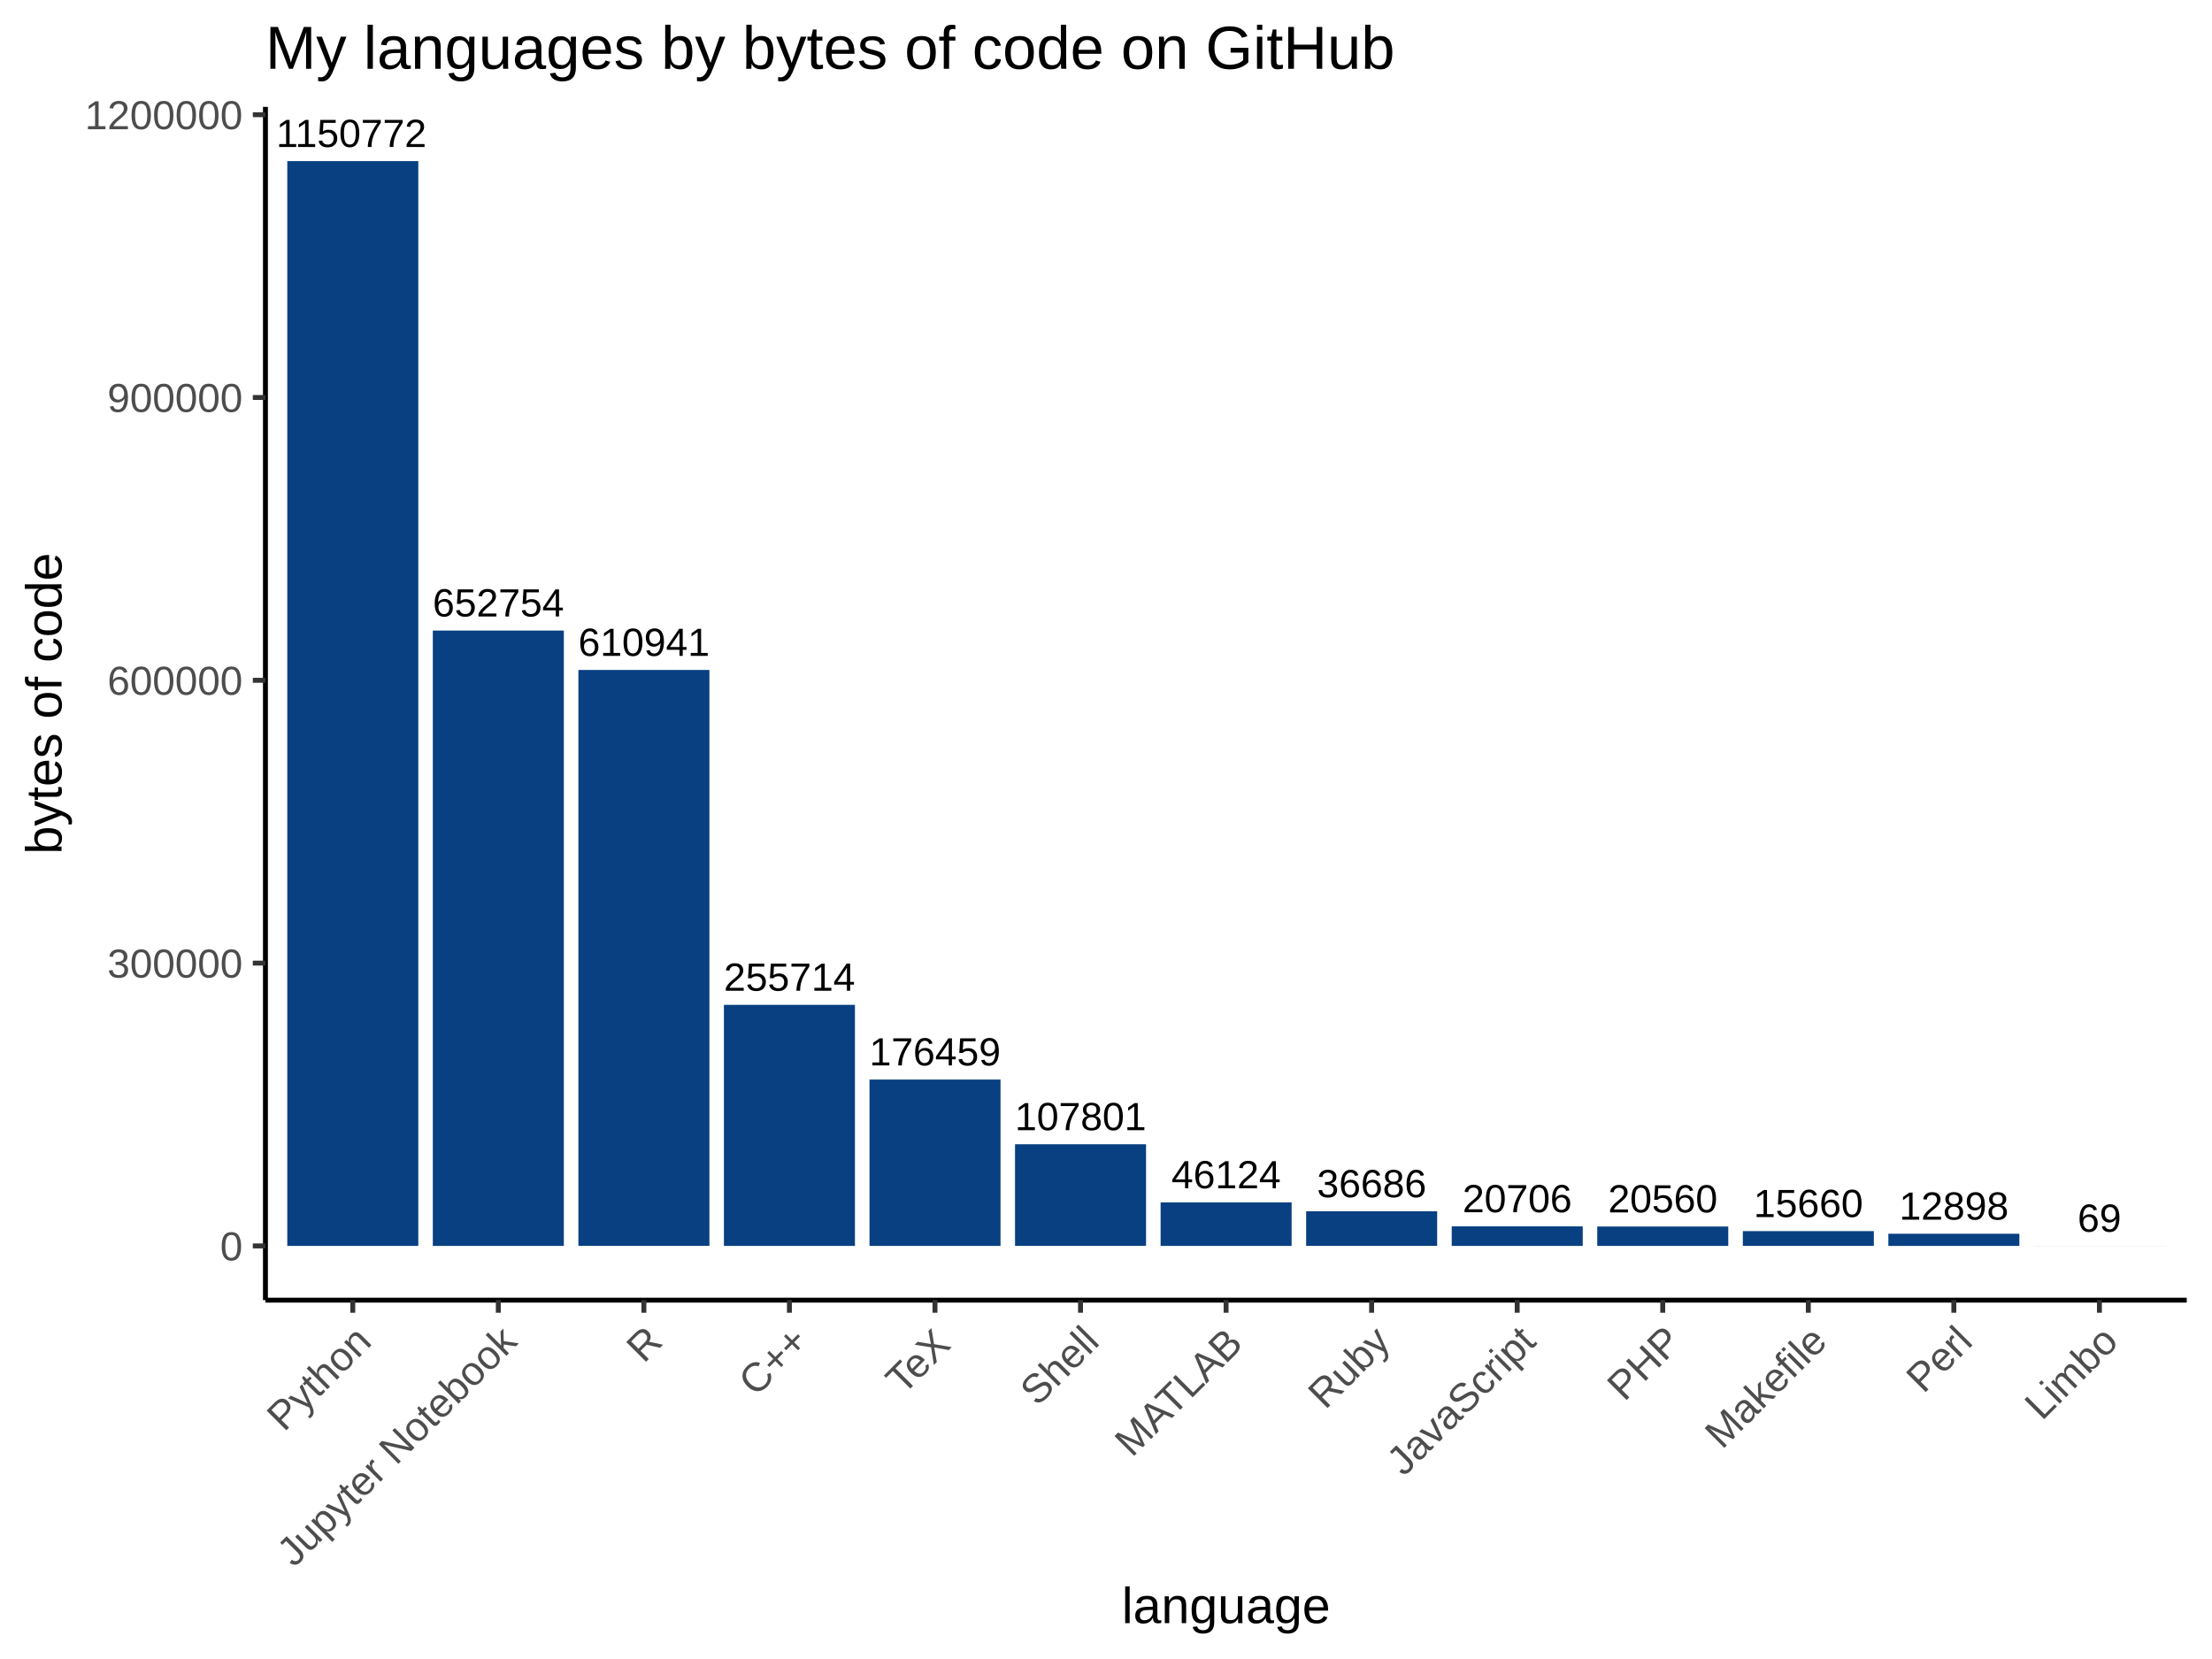
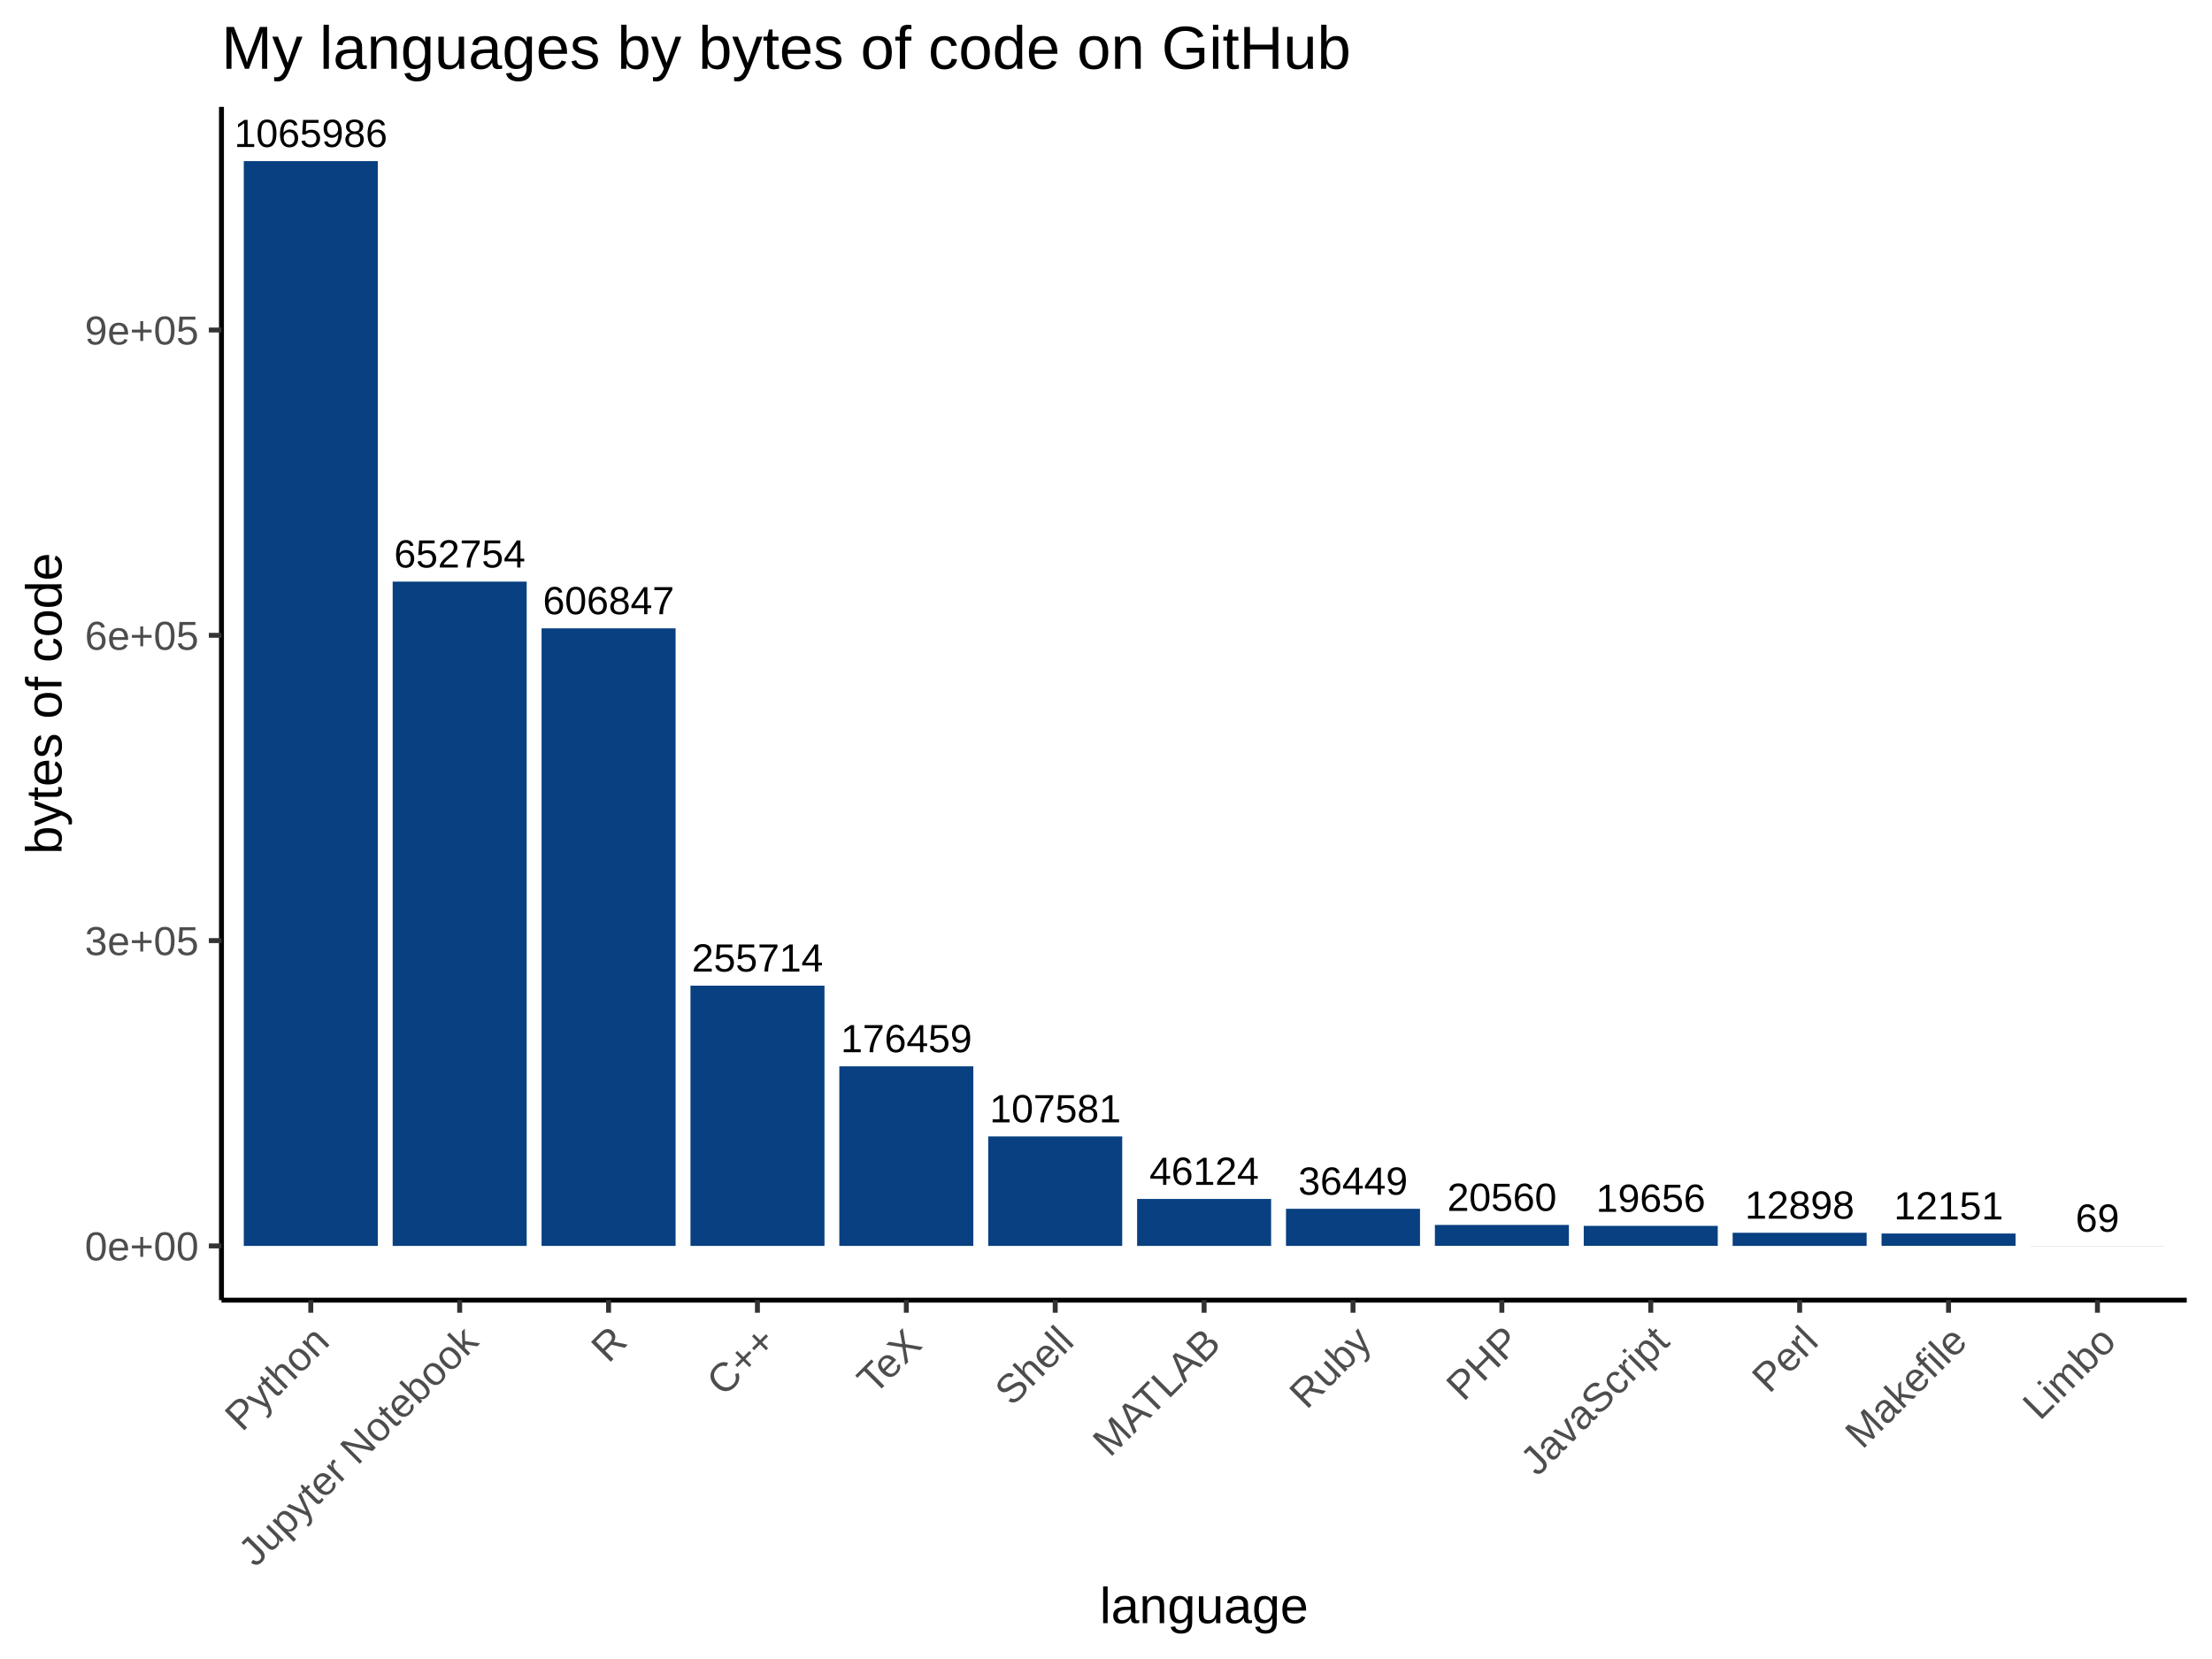
<svg xmlns="http://www.w3.org/2000/svg" viewBox="0 0 480.00 360.00">
  <defs>
    <style type="text/css">
    line, polyline, polygon, path, rect, circle {
      fill: none;
      stroke: #000000;
      stroke-linecap: round;
      stroke-linejoin: round;
      stroke-miterlimit: 10.00;
    }
  </style>
  </defs>
  <rect width="100%" height="100%" style="stroke: none; fill: #FFFFFF;" />
  <rect x="0.00" y="0.00" width="480.00" height="360.00" style="stroke-width: 1.07; stroke: #FFFFFF; fill: #FFFFFF;" />
  <defs>
-     <clipPath id="cpNTcuNjB8NDc0LjUyfDI4Mi4xM3wyMy4xOQ==">
-       <rect x="57.60" y="23.19" width="416.92" height="258.94" />
+     <clipPath id="cpNDguMDZ8NDc0LjUyfDI4Mi4xM3wyMy4xOQ==">
+       <rect x="48.06" y="23.19" width="426.47" height="258.94" />
    </clipPath>
  </defs>
-   <rect x="57.60" y="23.19" width="416.92" height="258.94" style="stroke-width: 1.07; stroke: none; fill: #FFFFFF;" clip-path="url(#cpNTcuNjB8NDc0LjUyfDI4Mi4xM3wyMy4xOQ==)" />
-   <rect x="62.34" y="34.96" width="28.43" height="235.40" style="stroke-width: 1.07; stroke: none; stroke-linecap: square; stroke-linejoin: miter; fill: #084081;" clip-path="url(#cpNTcuNjB8NDc0LjUyfDI4Mi4xM3wyMy4xOQ==)" />
-   <rect x="93.92" y="136.83" width="28.43" height="133.53" style="stroke-width: 1.07; stroke: none; stroke-linecap: square; stroke-linejoin: miter; fill: #084081;" clip-path="url(#cpNTcuNjB8NDc0LjUyfDI4Mi4xM3wyMy4xOQ==)" />
-   <rect x="125.51" y="145.38" width="28.43" height="124.97" style="stroke-width: 1.07; stroke: none; stroke-linecap: square; stroke-linejoin: miter; fill: #084081;" clip-path="url(#cpNTcuNjB8NDc0LjUyfDI4Mi4xM3wyMy4xOQ==)" />
-   <rect x="157.09" y="218.05" width="28.43" height="52.31" style="stroke-width: 1.07; stroke: none; stroke-linecap: square; stroke-linejoin: miter; fill: #084081;" clip-path="url(#cpNTcuNjB8NDc0LjUyfDI4Mi4xM3wyMy4xOQ==)" />
-   <rect x="188.68" y="234.26" width="28.43" height="36.10" style="stroke-width: 1.07; stroke: none; stroke-linecap: square; stroke-linejoin: miter; fill: #084081;" clip-path="url(#cpNTcuNjB8NDc0LjUyfDI4Mi4xM3wyMy4xOQ==)" />
-   <rect x="220.26" y="248.30" width="28.43" height="22.05" style="stroke-width: 1.07; stroke: none; stroke-linecap: square; stroke-linejoin: miter; fill: #084081;" clip-path="url(#cpNTcuNjB8NDc0LjUyfDI4Mi4xM3wyMy4xOQ==)" />
-   <rect x="251.85" y="260.92" width="28.43" height="9.44" style="stroke-width: 1.07; stroke: none; stroke-linecap: square; stroke-linejoin: miter; fill: #084081;" clip-path="url(#cpNTcuNjB8NDc0LjUyfDI4Mi4xM3wyMy4xOQ==)" />
-   <rect x="283.43" y="262.85" width="28.43" height="7.50" style="stroke-width: 1.07; stroke: none; stroke-linecap: square; stroke-linejoin: miter; fill: #084081;" clip-path="url(#cpNTcuNjB8NDc0LjUyfDI4Mi4xM3wyMy4xOQ==)" />
-   <rect x="315.02" y="266.12" width="28.43" height="4.24" style="stroke-width: 1.07; stroke: none; stroke-linecap: square; stroke-linejoin: miter; fill: #084081;" clip-path="url(#cpNTcuNjB8NDc0LjUyfDI4Mi4xM3wyMy4xOQ==)" />
-   <rect x="346.60" y="266.15" width="28.43" height="4.21" style="stroke-width: 1.07; stroke: none; stroke-linecap: square; stroke-linejoin: miter; fill: #084081;" clip-path="url(#cpNTcuNjB8NDc0LjUyfDI4Mi4xM3wyMy4xOQ==)" />
-   <rect x="378.19" y="267.15" width="28.43" height="3.20" style="stroke-width: 1.07; stroke: none; stroke-linecap: square; stroke-linejoin: miter; fill: #084081;" clip-path="url(#cpNTcuNjB8NDc0LjUyfDI4Mi4xM3wyMy4xOQ==)" />
-   <rect x="409.77" y="267.72" width="28.43" height="2.64" style="stroke-width: 1.07; stroke: none; stroke-linecap: square; stroke-linejoin: miter; fill: #084081;" clip-path="url(#cpNTcuNjB8NDc0LjUyfDI4Mi4xM3wyMy4xOQ==)" />
-   <rect x="441.36" y="270.34" width="28.43" height="0.01" style="stroke-width: 1.07; stroke: none; stroke-linecap: square; stroke-linejoin: miter; fill: #084081;" clip-path="url(#cpNTcuNjB8NDc0LjUyfDI4Mi4xM3wyMy4xOQ==)" />
-   <g clip-path="url(#cpNTcuNjB8NDc0LjUyfDI4Mi4xM3wyMy4xOQ==)">
-     <text x="157.06" y="214.99" style="font-size: 8.54px; font-family: Arial;" textLength="28.48px" lengthAdjust="spacingAndGlyphs">255714</text>
+   <rect x="48.06" y="23.19" width="426.47" height="258.94" style="stroke-width: 1.07; stroke: none; fill: #FFFFFF;" clip-path="url(#cpNDguMDZ8NDc0LjUyfDI4Mi4xM3wyMy4xOQ==)" />
+   <rect x="52.90" y="34.96" width="29.08" height="235.40" style="stroke-width: 1.07; stroke: none; stroke-linecap: square; stroke-linejoin: miter; fill: #084081;" clip-path="url(#cpNDguMDZ8NDc0LjUyfDI4Mi4xM3wyMy4xOQ==)" />
+   <rect x="85.21" y="126.21" width="29.08" height="144.15" style="stroke-width: 1.07; stroke: none; stroke-linecap: square; stroke-linejoin: miter; fill: #084081;" clip-path="url(#cpNDguMDZ8NDc0LjUyfDI4Mi4xM3wyMy4xOQ==)" />
+   <rect x="117.52" y="136.35" width="29.08" height="134.01" style="stroke-width: 1.07; stroke: none; stroke-linecap: square; stroke-linejoin: miter; fill: #084081;" clip-path="url(#cpNDguMDZ8NDc0LjUyfDI4Mi4xM3wyMy4xOQ==)" />
+   <rect x="149.83" y="213.89" width="29.08" height="56.47" style="stroke-width: 1.07; stroke: none; stroke-linecap: square; stroke-linejoin: miter; fill: #084081;" clip-path="url(#cpNDguMDZ8NDc0LjUyfDI4Mi4xM3wyMy4xOQ==)" />
+   <rect x="182.13" y="231.39" width="29.08" height="38.97" style="stroke-width: 1.07; stroke: none; stroke-linecap: square; stroke-linejoin: miter; fill: #084081;" clip-path="url(#cpNDguMDZ8NDc0LjUyfDI4Mi4xM3wyMy4xOQ==)" />
+   <rect x="214.44" y="246.60" width="29.08" height="23.76" style="stroke-width: 1.07; stroke: none; stroke-linecap: square; stroke-linejoin: miter; fill: #084081;" clip-path="url(#cpNDguMDZ8NDc0LjUyfDI4Mi4xM3wyMy4xOQ==)" />
+   <rect x="246.75" y="260.17" width="29.08" height="10.19" style="stroke-width: 1.07; stroke: none; stroke-linecap: square; stroke-linejoin: miter; fill: #084081;" clip-path="url(#cpNDguMDZ8NDc0LjUyfDI4Mi4xM3wyMy4xOQ==)" />
+   <rect x="279.06" y="262.31" width="29.08" height="8.05" style="stroke-width: 1.07; stroke: none; stroke-linecap: square; stroke-linejoin: miter; fill: #084081;" clip-path="url(#cpNDguMDZ8NDc0LjUyfDI4Mi4xM3wyMy4xOQ==)" />
+   <rect x="311.37" y="265.81" width="29.08" height="4.54" style="stroke-width: 1.07; stroke: none; stroke-linecap: square; stroke-linejoin: miter; fill: #084081;" clip-path="url(#cpNDguMDZ8NDc0LjUyfDI4Mi4xM3wyMy4xOQ==)" />
+   <rect x="343.67" y="266.01" width="29.08" height="4.34" style="stroke-width: 1.07; stroke: none; stroke-linecap: square; stroke-linejoin: miter; fill: #084081;" clip-path="url(#cpNDguMDZ8NDc0LjUyfDI4Mi4xM3wyMy4xOQ==)" />
+   <rect x="375.98" y="267.51" width="29.08" height="2.85" style="stroke-width: 1.07; stroke: none; stroke-linecap: square; stroke-linejoin: miter; fill: #084081;" clip-path="url(#cpNDguMDZ8NDc0LjUyfDI4Mi4xM3wyMy4xOQ==)" />
+   <rect x="408.29" y="267.67" width="29.08" height="2.68" style="stroke-width: 1.07; stroke: none; stroke-linecap: square; stroke-linejoin: miter; fill: #084081;" clip-path="url(#cpNDguMDZ8NDc0LjUyfDI4Mi4xM3wyMy4xOQ==)" />
+   <rect x="440.60" y="270.34" width="29.08" height="0.02" style="stroke-width: 1.07; stroke: none; stroke-linecap: square; stroke-linejoin: miter; fill: #084081;" clip-path="url(#cpNDguMDZ8NDc0LjUyfDI4Mi4xM3wyMy4xOQ==)" />
+   <g clip-path="url(#cpNDguMDZ8NDc0LjUyfDI4Mi4xM3wyMy4xOQ==)">
+     <text x="150.12" y="210.83" style="font-size: 8.54px; font-family: Arial;" textLength="28.48px" lengthAdjust="spacingAndGlyphs">255714</text>
  </g>
-   <g clip-path="url(#cpNTcuNjB8NDc0LjUyfDI4Mi4xM3wyMy4xOQ==)">
-     <text x="317.36" y="263.06" style="font-size: 8.54px; font-family: Arial;" textLength="23.74px" lengthAdjust="spacingAndGlyphs">20706</text>
+   <g clip-path="url(#cpNDguMDZ8NDc0LjUyfDI4Mi4xM3wyMy4xOQ==)">
+     <text x="346.34" y="262.96" style="font-size: 8.54px; font-family: Arial;" textLength="23.74px" lengthAdjust="spacingAndGlyphs">19656</text>
  </g>
-   <g clip-path="url(#cpNTcuNjB8NDc0LjUyfDI4Mi4xM3wyMy4xOQ==)">
-     <text x="93.89" y="133.77" style="font-size: 8.54px; font-family: Arial;" textLength="28.48px" lengthAdjust="spacingAndGlyphs">652754</text>
+   <g clip-path="url(#cpNDguMDZ8NDc0LjUyfDI4Mi4xM3wyMy4xOQ==)">
+     <text x="85.51" y="123.15" style="font-size: 8.54px; font-family: Arial;" textLength="28.48px" lengthAdjust="spacingAndGlyphs">652754</text>
  </g>
-   <g clip-path="url(#cpNTcuNjB8NDc0LjUyfDI4Mi4xM3wyMy4xOQ==)">
-     <text x="450.82" y="267.29" style="font-size: 8.54px; font-family: Arial;" textLength="9.49px" lengthAdjust="spacingAndGlyphs">69</text>
+   <g clip-path="url(#cpNDguMDZ8NDc0LjUyfDI4Mi4xM3wyMy4xOQ==)">
+     <text x="450.39" y="267.28" style="font-size: 8.54px; font-family: Arial;" textLength="9.49px" lengthAdjust="spacingAndGlyphs">69</text>
  </g>
-   <g clip-path="url(#cpNTcuNjB8NDc0LjUyfDI4Mi4xM3wyMy4xOQ==)">
-     <text x="380.53" y="264.10" style="font-size: 8.54px; font-family: Arial;" textLength="23.74px" lengthAdjust="spacingAndGlyphs">15660</text>
+   <g clip-path="url(#cpNDguMDZ8NDc0LjUyfDI4Mi4xM3wyMy4xOQ==)">
+     <text x="410.96" y="264.62" style="font-size: 8.54px; font-family: Arial;" textLength="23.74px" lengthAdjust="spacingAndGlyphs">12151</text>
  </g>
-   <g clip-path="url(#cpNTcuNjB8NDc0LjUyfDI4Mi4xM3wyMy4xOQ==)">
-     <text x="254.19" y="257.86" style="font-size: 8.54px; font-family: Arial;" textLength="23.74px" lengthAdjust="spacingAndGlyphs">46124</text>
+   <g clip-path="url(#cpNDguMDZ8NDc0LjUyfDI4Mi4xM3wyMy4xOQ==)">
+     <text x="249.42" y="257.11" style="font-size: 8.54px; font-family: Arial;" textLength="23.74px" lengthAdjust="spacingAndGlyphs">46124</text>
  </g>
-   <g clip-path="url(#cpNTcuNjB8NDc0LjUyfDI4Mi4xM3wyMy4xOQ==)">
-     <text x="412.12" y="264.66" style="font-size: 8.54px; font-family: Arial;" textLength="23.74px" lengthAdjust="spacingAndGlyphs">12898</text>
+   <g clip-path="url(#cpNDguMDZ8NDc0LjUyfDI4Mi4xM3wyMy4xOQ==)">
+     <text x="378.65" y="264.45" style="font-size: 8.54px; font-family: Arial;" textLength="23.74px" lengthAdjust="spacingAndGlyphs">12898</text>
  </g>
-   <g clip-path="url(#cpNTcuNjB8NDc0LjUyfDI4Mi4xM3wyMy4xOQ==)">
-     <text x="348.95" y="263.09" style="font-size: 8.54px; font-family: Arial;" textLength="23.74px" lengthAdjust="spacingAndGlyphs">20560</text>
+   <g clip-path="url(#cpNDguMDZ8NDc0LjUyfDI4Mi4xM3wyMy4xOQ==)">
+     <text x="314.04" y="262.76" style="font-size: 8.54px; font-family: Arial;" textLength="23.74px" lengthAdjust="spacingAndGlyphs">20560</text>
  </g>
-   <g clip-path="url(#cpNTcuNjB8NDc0LjUyfDI4Mi4xM3wyMy4xOQ==)">
-     <text x="59.93" y="31.90" style="font-size: 8.54px; font-family: Arial;" textLength="33.23px" lengthAdjust="spacingAndGlyphs">1150772</text>
+   <g clip-path="url(#cpNDguMDZ8NDc0LjUyfDI4Mi4xM3wyMy4xOQ==)">
+     <text x="50.82" y="31.90" style="font-size: 8.54px; font-family: Arial;" textLength="33.23px" lengthAdjust="spacingAndGlyphs">1065986</text>
  </g>
-   <g clip-path="url(#cpNTcuNjB8NDc0LjUyfDI4Mi4xM3wyMy4xOQ==)">
-     <text x="125.48" y="142.33" style="font-size: 8.54px; font-family: Arial;" textLength="28.48px" lengthAdjust="spacingAndGlyphs">610941</text>
+   <g clip-path="url(#cpNDguMDZ8NDc0LjUyfDI4Mi4xM3wyMy4xOQ==)">
+     <text x="117.81" y="133.29" style="font-size: 8.54px; font-family: Arial;" textLength="28.48px" lengthAdjust="spacingAndGlyphs">606847</text>
  </g>
-   <g clip-path="url(#cpNTcuNjB8NDc0LjUyfDI4Mi4xM3wyMy4xOQ==)">
-     <text x="285.78" y="259.80" style="font-size: 8.54px; font-family: Arial;" textLength="23.74px" lengthAdjust="spacingAndGlyphs">36686</text>
+   <g clip-path="url(#cpNDguMDZ8NDc0LjUyfDI4Mi4xM3wyMy4xOQ==)">
+     <text x="281.73" y="259.25" style="font-size: 8.54px; font-family: Arial;" textLength="23.74px" lengthAdjust="spacingAndGlyphs">36449</text>
  </g>
-   <g clip-path="url(#cpNTcuNjB8NDc0LjUyfDI4Mi4xM3wyMy4xOQ==)">
-     <text x="220.23" y="245.25" style="font-size: 8.54px; font-family: Arial;" textLength="28.48px" lengthAdjust="spacingAndGlyphs">107801</text>
+   <g clip-path="url(#cpNDguMDZ8NDc0LjUyfDI4Mi4xM3wyMy4xOQ==)">
+     <text x="214.74" y="243.54" style="font-size: 8.54px; font-family: Arial;" textLength="28.48px" lengthAdjust="spacingAndGlyphs">107581</text>
  </g>
-   <g clip-path="url(#cpNTcuNjB8NDc0LjUyfDI4Mi4xM3wyMy4xOQ==)">
-     <text x="188.65" y="231.20" style="font-size: 8.54px; font-family: Arial;" textLength="28.48px" lengthAdjust="spacingAndGlyphs">176459</text>
+   <g clip-path="url(#cpNDguMDZ8NDc0LjUyfDI4Mi4xM3wyMy4xOQ==)">
+     <text x="182.43" y="228.33" style="font-size: 8.54px; font-family: Arial;" textLength="28.48px" lengthAdjust="spacingAndGlyphs">176459</text>
  </g>
  <defs>
    <clipPath id="cpMC4wMHw0ODAuMDB8MzYwLjAwfDAuMDA=">
      <rect x="0.00" y="0.00" width="480.00" height="360.00" />
    </clipPath>
  </defs>
-   <polyline points="57.60,282.13 57.60,23.19 " style="stroke-width: 1.07; stroke-linecap: butt;" clip-path="url(#cpMC4wMHw0ODAuMDB8MzYwLjAwfDAuMDA=)" />
+   <polyline points="48.06,282.13 48.06,23.19 " style="stroke-width: 1.07; stroke-linecap: butt;" clip-path="url(#cpMC4wMHw0ODAuMDB8MzYwLjAwfDAuMDA=)" />
  <g clip-path="url(#cpMC4wMHw0ODAuMDB8MzYwLjAwfDAuMDA=)">
-     <text x="47.77" y="273.50" style="font-size: 8.80px; fill: #4D4D4D; font-family: Arial;" textLength="4.89px" lengthAdjust="spacingAndGlyphs">0</text>
+     <text x="18.41" y="273.50" style="font-size: 8.80px; fill: #4D4D4D; font-family: Arial;" textLength="24.72px" lengthAdjust="spacingAndGlyphs">0e+00</text>
  </g>
  <g clip-path="url(#cpMC4wMHw0ODAuMDB8MzYwLjAwfDAuMDA=)">
-     <text x="23.30" y="212.14" style="font-size: 8.80px; fill: #4D4D4D; font-family: Arial;" textLength="29.36px" lengthAdjust="spacingAndGlyphs">300000</text>
+     <text x="18.41" y="207.26" style="font-size: 8.80px; fill: #4D4D4D; font-family: Arial;" textLength="24.72px" lengthAdjust="spacingAndGlyphs">3e+05</text>
  </g>
  <g clip-path="url(#cpMC4wMHw0ODAuMDB8MzYwLjAwfDAuMDA=)">
-     <text x="23.30" y="150.77" style="font-size: 8.80px; fill: #4D4D4D; font-family: Arial;" textLength="29.36px" lengthAdjust="spacingAndGlyphs">600000</text>
+     <text x="18.41" y="141.01" style="font-size: 8.80px; fill: #4D4D4D; font-family: Arial;" textLength="24.72px" lengthAdjust="spacingAndGlyphs">6e+05</text>
  </g>
  <g clip-path="url(#cpMC4wMHw0ODAuMDB8MzYwLjAwfDAuMDA=)">
-     <text x="23.30" y="89.40" style="font-size: 8.80px; fill: #4D4D4D; font-family: Arial;" textLength="29.36px" lengthAdjust="spacingAndGlyphs">900000</text>
+     <text x="18.41" y="74.76" style="font-size: 8.80px; fill: #4D4D4D; font-family: Arial;" textLength="24.72px" lengthAdjust="spacingAndGlyphs">9e+05</text>
+   </g>
+   <polyline points="45.32,270.36 48.06,270.36 " style="stroke-width: 1.07; stroke: #333333; stroke-linecap: butt;" clip-path="url(#cpMC4wMHw0ODAuMDB8MzYwLjAwfDAuMDA=)" />
+   <polyline points="45.32,204.11 48.06,204.11 " style="stroke-width: 1.07; stroke: #333333; stroke-linecap: butt;" clip-path="url(#cpMC4wMHw0ODAuMDB8MzYwLjAwfDAuMDA=)" />
+   <polyline points="45.32,137.86 48.06,137.86 " style="stroke-width: 1.07; stroke: #333333; stroke-linecap: butt;" clip-path="url(#cpMC4wMHw0ODAuMDB8MzYwLjAwfDAuMDA=)" />
+   <polyline points="45.32,71.61 48.06,71.61 " style="stroke-width: 1.07; stroke: #333333; stroke-linecap: butt;" clip-path="url(#cpMC4wMHw0ODAuMDB8MzYwLjAwfDAuMDA=)" />
+   <polyline points="48.06,282.13 474.52,282.13 " style="stroke-width: 1.07; stroke-linecap: butt;" clip-path="url(#cpMC4wMHw0ODAuMDB8MzYwLjAwfDAuMDA=)" />
+   <polyline points="67.44,284.86 67.44,282.13 " style="stroke-width: 1.07; stroke: #333333; stroke-linecap: butt;" clip-path="url(#cpMC4wMHw0ODAuMDB8MzYwLjAwfDAuMDA=)" />
+   <polyline points="99.75,284.86 99.75,282.13 " style="stroke-width: 1.07; stroke: #333333; stroke-linecap: butt;" clip-path="url(#cpMC4wMHw0ODAuMDB8MzYwLjAwfDAuMDA=)" />
+   <polyline points="132.06,284.86 132.06,282.13 " style="stroke-width: 1.07; stroke: #333333; stroke-linecap: butt;" clip-path="url(#cpMC4wMHw0ODAuMDB8MzYwLjAwfDAuMDA=)" />
+   <polyline points="164.36,284.86 164.36,282.13 " style="stroke-width: 1.07; stroke: #333333; stroke-linecap: butt;" clip-path="url(#cpMC4wMHw0ODAuMDB8MzYwLjAwfDAuMDA=)" />
+   <polyline points="196.67,284.86 196.67,282.13 " style="stroke-width: 1.07; stroke: #333333; stroke-linecap: butt;" clip-path="url(#cpMC4wMHw0ODAuMDB8MzYwLjAwfDAuMDA=)" />
+   <polyline points="228.98,284.86 228.98,282.13 " style="stroke-width: 1.07; stroke: #333333; stroke-linecap: butt;" clip-path="url(#cpMC4wMHw0ODAuMDB8MzYwLjAwfDAuMDA=)" />
+   <polyline points="261.29,284.86 261.29,282.13 " style="stroke-width: 1.07; stroke: #333333; stroke-linecap: butt;" clip-path="url(#cpMC4wMHw0ODAuMDB8MzYwLjAwfDAuMDA=)" />
+   <polyline points="293.60,284.86 293.60,282.13 " style="stroke-width: 1.07; stroke: #333333; stroke-linecap: butt;" clip-path="url(#cpMC4wMHw0ODAuMDB8MzYwLjAwfDAuMDA=)" />
+   <polyline points="325.90,284.86 325.90,282.13 " style="stroke-width: 1.07; stroke: #333333; stroke-linecap: butt;" clip-path="url(#cpMC4wMHw0ODAuMDB8MzYwLjAwfDAuMDA=)" />
+   <polyline points="358.21,284.86 358.21,282.13 " style="stroke-width: 1.07; stroke: #333333; stroke-linecap: butt;" clip-path="url(#cpMC4wMHw0ODAuMDB8MzYwLjAwfDAuMDA=)" />
+   <polyline points="390.52,284.86 390.52,282.13 " style="stroke-width: 1.07; stroke: #333333; stroke-linecap: butt;" clip-path="url(#cpMC4wMHw0ODAuMDB8MzYwLjAwfDAuMDA=)" />
+   <polyline points="422.83,284.86 422.83,282.13 " style="stroke-width: 1.07; stroke: #333333; stroke-linecap: butt;" clip-path="url(#cpMC4wMHw0ODAuMDB8MzYwLjAwfDAuMDA=)" />
+   <polyline points="455.14,284.86 455.14,282.13 " style="stroke-width: 1.07; stroke: #333333; stroke-linecap: butt;" clip-path="url(#cpMC4wMHw0ODAuMDB8MzYwLjAwfDAuMDA=)" />
+   <g clip-path="url(#cpMC4wMHw0ODAuMDB8MzYwLjAwfDAuMDA=)">
+     <text transform="translate(52.52,310.88) rotate(-45)" style="font-size: 8.80px; fill: #4D4D4D; font-family: Arial;" textLength="27.40px" lengthAdjust="spacingAndGlyphs">Python</text>
  </g>
  <g clip-path="url(#cpMC4wMHw0ODAuMDB8MzYwLjAwfDAuMDA=)">
-     <text x="18.41" y="28.04" style="font-size: 8.80px; fill: #4D4D4D; font-family: Arial;" textLength="34.26px" lengthAdjust="spacingAndGlyphs">1200000</text>
-   </g>
-   <polyline points="54.86,270.36 57.60,270.36 " style="stroke-width: 1.07; stroke: #333333; stroke-linecap: butt;" clip-path="url(#cpMC4wMHw0ODAuMDB8MzYwLjAwfDAuMDA=)" />
-   <polyline points="54.86,208.99 57.60,208.99 " style="stroke-width: 1.07; stroke: #333333; stroke-linecap: butt;" clip-path="url(#cpMC4wMHw0ODAuMDB8MzYwLjAwfDAuMDA=)" />
-   <polyline points="54.86,147.62 57.60,147.62 " style="stroke-width: 1.07; stroke: #333333; stroke-linecap: butt;" clip-path="url(#cpMC4wMHw0ODAuMDB8MzYwLjAwfDAuMDA=)" />
-   <polyline points="54.86,86.25 57.60,86.25 " style="stroke-width: 1.07; stroke: #333333; stroke-linecap: butt;" clip-path="url(#cpMC4wMHw0ODAuMDB8MzYwLjAwfDAuMDA=)" />
-   <polyline points="54.86,24.89 57.60,24.89 " style="stroke-width: 1.07; stroke: #333333; stroke-linecap: butt;" clip-path="url(#cpMC4wMHw0ODAuMDB8MzYwLjAwfDAuMDA=)" />
-   <polyline points="57.60,282.13 474.52,282.13 " style="stroke-width: 1.07; stroke-linecap: butt;" clip-path="url(#cpMC4wMHw0ODAuMDB8MzYwLjAwfDAuMDA=)" />
-   <polyline points="76.55,284.86 76.55,282.13 " style="stroke-width: 1.07; stroke: #333333; stroke-linecap: butt;" clip-path="url(#cpMC4wMHw0ODAuMDB8MzYwLjAwfDAuMDA=)" />
-   <polyline points="108.13,284.86 108.13,282.13 " style="stroke-width: 1.07; stroke: #333333; stroke-linecap: butt;" clip-path="url(#cpMC4wMHw0ODAuMDB8MzYwLjAwfDAuMDA=)" />
-   <polyline points="139.72,284.86 139.72,282.13 " style="stroke-width: 1.07; stroke: #333333; stroke-linecap: butt;" clip-path="url(#cpMC4wMHw0ODAuMDB8MzYwLjAwfDAuMDA=)" />
-   <polyline points="171.30,284.86 171.30,282.13 " style="stroke-width: 1.07; stroke: #333333; stroke-linecap: butt;" clip-path="url(#cpMC4wMHw0ODAuMDB8MzYwLjAwfDAuMDA=)" />
-   <polyline points="202.89,284.86 202.89,282.13 " style="stroke-width: 1.07; stroke: #333333; stroke-linecap: butt;" clip-path="url(#cpMC4wMHw0ODAuMDB8MzYwLjAwfDAuMDA=)" />
-   <polyline points="234.47,284.86 234.47,282.13 " style="stroke-width: 1.07; stroke: #333333; stroke-linecap: butt;" clip-path="url(#cpMC4wMHw0ODAuMDB8MzYwLjAwfDAuMDA=)" />
-   <polyline points="266.06,284.86 266.06,282.13 " style="stroke-width: 1.07; stroke: #333333; stroke-linecap: butt;" clip-path="url(#cpMC4wMHw0ODAuMDB8MzYwLjAwfDAuMDA=)" />
-   <polyline points="297.64,284.86 297.64,282.13 " style="stroke-width: 1.07; stroke: #333333; stroke-linecap: butt;" clip-path="url(#cpMC4wMHw0ODAuMDB8MzYwLjAwfDAuMDA=)" />
-   <polyline points="329.23,284.86 329.23,282.13 " style="stroke-width: 1.07; stroke: #333333; stroke-linecap: butt;" clip-path="url(#cpMC4wMHw0ODAuMDB8MzYwLjAwfDAuMDA=)" />
-   <polyline points="360.81,284.86 360.81,282.13 " style="stroke-width: 1.07; stroke: #333333; stroke-linecap: butt;" clip-path="url(#cpMC4wMHw0ODAuMDB8MzYwLjAwfDAuMDA=)" />
-   <polyline points="392.40,284.86 392.40,282.13 " style="stroke-width: 1.07; stroke: #333333; stroke-linecap: butt;" clip-path="url(#cpMC4wMHw0ODAuMDB8MzYwLjAwfDAuMDA=)" />
-   <polyline points="423.98,284.86 423.98,282.13 " style="stroke-width: 1.07; stroke: #333333; stroke-linecap: butt;" clip-path="url(#cpMC4wMHw0ODAuMDB8MzYwLjAwfDAuMDA=)" />
-   <polyline points="455.57,284.86 455.57,282.13 " style="stroke-width: 1.07; stroke: #333333; stroke-linecap: butt;" clip-path="url(#cpMC4wMHw0ODAuMDB8MzYwLjAwfDAuMDA=)" />
-   <g clip-path="url(#cpMC4wMHw0ODAuMDB8MzYwLjAwfDAuMDA=)">
-     <text transform="translate(61.63,310.88) rotate(-45)" style="font-size: 8.80px; fill: #4D4D4D; font-family: Arial;" textLength="27.40px" lengthAdjust="spacingAndGlyphs">Python</text>
+     <text transform="translate(55.43,340.28) rotate(-45)" style="font-size: 8.80px; fill: #4D4D4D; font-family: Arial;" textLength="68.97px" lengthAdjust="spacingAndGlyphs">Jupyter Notebook</text>
  </g>
  <g clip-path="url(#cpMC4wMHw0ODAuMDB8MzYwLjAwfDAuMDA=)">
-     <text transform="translate(63.82,340.28) rotate(-45)" style="font-size: 8.80px; fill: #4D4D4D; font-family: Arial;" textLength="68.97px" lengthAdjust="spacingAndGlyphs">Jupyter Notebook</text>
+     <text transform="translate(132.02,296.00) rotate(-45)" style="font-size: 8.80px; fill: #4D4D4D; font-family: Arial;" textLength="6.36px" lengthAdjust="spacingAndGlyphs">R</text>
  </g>
  <g clip-path="url(#cpMC4wMHw0ODAuMDB8MzYwLjAwfDAuMDA=)">
-     <text transform="translate(139.68,296.00) rotate(-45)" style="font-size: 8.80px; fill: #4D4D4D; font-family: Arial;" textLength="6.36px" lengthAdjust="spacingAndGlyphs">R</text>
+     <text transform="translate(157.06,303.27) rotate(-45)" style="font-size: 8.80px; fill: #4D4D4D; font-family: Arial;" textLength="16.63px" lengthAdjust="spacingAndGlyphs">C++</text>
  </g>
  <g clip-path="url(#cpMC4wMHw0ODAuMDB8MzYwLjAwfDAuMDA=)">
-     <text transform="translate(164.00,303.27) rotate(-45)" style="font-size: 8.80px; fill: #4D4D4D; font-family: Arial;" textLength="16.63px" lengthAdjust="spacingAndGlyphs">C++</text>
+     <text transform="translate(189.71,302.92) rotate(-45)" style="font-size: 8.80px; fill: #4D4D4D; font-family: Arial;" textLength="16.14px" lengthAdjust="spacingAndGlyphs">TeX</text>
  </g>
  <g clip-path="url(#cpMC4wMHw0ODAuMDB8MzYwLjAwfDAuMDA=)">
-     <text transform="translate(195.93,302.92) rotate(-45)" style="font-size: 8.80px; fill: #4D4D4D; font-family: Arial;" textLength="16.14px" lengthAdjust="spacingAndGlyphs">TeX</text>
+     <text transform="translate(219.60,305.35) rotate(-45)" style="font-size: 8.80px; fill: #4D4D4D; font-family: Arial;" textLength="19.57px" lengthAdjust="spacingAndGlyphs">Shell</text>
  </g>
  <g clip-path="url(#cpMC4wMHw0ODAuMDB8MzYwLjAwfDAuMDA=)">
-     <text transform="translate(225.09,305.35) rotate(-45)" style="font-size: 8.80px; fill: #4D4D4D; font-family: Arial;" textLength="19.57px" lengthAdjust="spacingAndGlyphs">Shell</text>
+     <text transform="translate(240.85,316.41) rotate(-45)" style="font-size: 8.80px; fill: #4D4D4D; font-family: Arial;" textLength="35.21px" lengthAdjust="spacingAndGlyphs">MATLAB</text>
  </g>
  <g clip-path="url(#cpMC4wMHw0ODAuMDB8MzYwLjAwfDAuMDA=)">
-     <text transform="translate(245.62,316.41) rotate(-45)" style="font-size: 8.80px; fill: #4D4D4D; font-family: Arial;" textLength="35.21px" lengthAdjust="spacingAndGlyphs">MATLAB</text>
+     <text transform="translate(283.52,306.04) rotate(-45)" style="font-size: 8.80px; fill: #4D4D4D; font-family: Arial;" textLength="20.54px" lengthAdjust="spacingAndGlyphs">Ruby</text>
  </g>
  <g clip-path="url(#cpMC4wMHw0ODAuMDB8MzYwLjAwfDAuMDA=)">
-     <text transform="translate(287.57,306.04) rotate(-45)" style="font-size: 8.80px; fill: #4D4D4D; font-family: Arial;" textLength="20.54px" lengthAdjust="spacingAndGlyphs">Ruby</text>
+     <text transform="translate(317.56,304.31) rotate(-45)" style="font-size: 8.80px; fill: #4D4D4D; font-family: Arial;" textLength="18.09px" lengthAdjust="spacingAndGlyphs">PHP</text>
  </g>
  <g clip-path="url(#cpMC4wMHw0ODAuMDB8MzYwLjAwfDAuMDA=)">
-     <text transform="translate(304.63,320.56) rotate(-45)" style="font-size: 8.80px; fill: #4D4D4D; font-family: Arial;" textLength="41.08px" lengthAdjust="spacingAndGlyphs">JavaScript</text>
+     <text transform="translate(333.62,320.56) rotate(-45)" style="font-size: 8.80px; fill: #4D4D4D; font-family: Arial;" textLength="41.08px" lengthAdjust="spacingAndGlyphs">JavaScript</text>
  </g>
  <g clip-path="url(#cpMC4wMHw0ODAuMDB8MzYwLjAwfDAuMDA=)">
-     <text transform="translate(352.47,304.31) rotate(-45)" style="font-size: 8.80px; fill: #4D4D4D; font-family: Arial;" textLength="18.09px" lengthAdjust="spacingAndGlyphs">PHP</text>
+     <text transform="translate(383.91,302.58) rotate(-45)" style="font-size: 8.80px; fill: #4D4D4D; font-family: Arial;" textLength="15.65px" lengthAdjust="spacingAndGlyphs">Perl</text>
  </g>
  <g clip-path="url(#cpMC4wMHw0ODAuMDB8MzYwLjAwfDAuMDA=)">
-     <text transform="translate(373.68,314.68) rotate(-45)" style="font-size: 8.80px; fill: #4D4D4D; font-family: Arial;" textLength="32.77px" lengthAdjust="spacingAndGlyphs">Makefile</text>
+     <text transform="translate(404.11,314.68) rotate(-45)" style="font-size: 8.80px; fill: #4D4D4D; font-family: Arial;" textLength="32.77px" lengthAdjust="spacingAndGlyphs">Makefile</text>
  </g>
  <g clip-path="url(#cpMC4wMHw0ODAuMDB8MzYwLjAwfDAuMDA=)">
-     <text transform="translate(417.37,302.58) rotate(-45)" style="font-size: 8.80px; fill: #4D4D4D; font-family: Arial;" textLength="15.65px" lengthAdjust="spacingAndGlyphs">Perl</text>
+     <text transform="translate(442.64,308.46) rotate(-45)" style="font-size: 8.80px; fill: #4D4D4D; font-family: Arial;" textLength="23.97px" lengthAdjust="spacingAndGlyphs">Limbo</text>
  </g>
  <g clip-path="url(#cpMC4wMHw0ODAuMDB8MzYwLjAwfDAuMDA=)">
-     <text transform="translate(443.08,308.46) rotate(-45)" style="font-size: 8.80px; fill: #4D4D4D; font-family: Arial;" textLength="23.97px" lengthAdjust="spacingAndGlyphs">Limbo</text>
-   </g>
-   <g clip-path="url(#cpMC4wMHw0ODAuMDB8MzYwLjAwfDAuMDA=)">
-     <text x="243.43" y="352.21" style="font-size: 11.00px; font-family: Arial;" textLength="45.27px" lengthAdjust="spacingAndGlyphs">language</text>
+     <text x="238.65" y="352.21" style="font-size: 11.00px; font-family: Arial;" textLength="45.27px" lengthAdjust="spacingAndGlyphs">language</text>
  </g>
  <g clip-path="url(#cpMC4wMHw0ODAuMDB8MzYwLjAwfDAuMDA=)">
    <text transform="translate(13.35,185.37) rotate(-90)" style="font-size: 11.00px; font-family: Arial;" textLength="65.43px" lengthAdjust="spacingAndGlyphs">bytes of code</text>
  </g>
  <g clip-path="url(#cpMC4wMHw0ODAuMDB8MzYwLjAwfDAuMDA=)">
-     <text x="57.60" y="14.93" style="font-size: 13.20px; font-family: Arial;" textLength="245.08px" lengthAdjust="spacingAndGlyphs">My languages by bytes of code on GitHub</text>
+     <text x="48.06" y="14.93" style="font-size: 13.20px; font-family: Arial;" textLength="245.08px" lengthAdjust="spacingAndGlyphs">My languages by bytes of code on GitHub</text>
  </g>
</svg>
